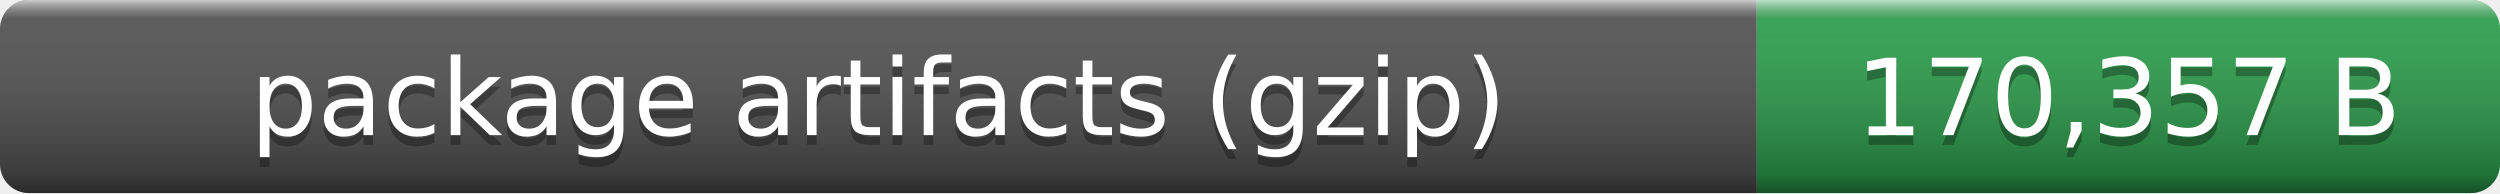
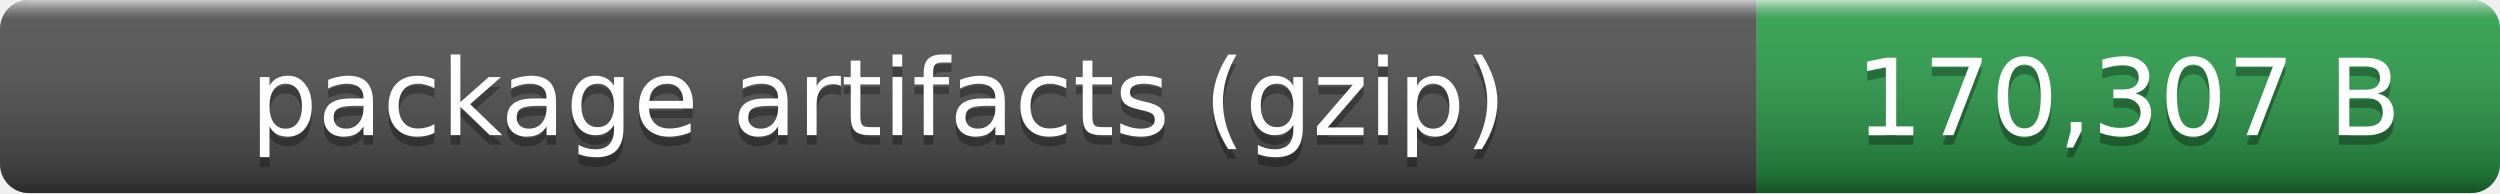
- <svg xmlns="http://www.w3.org/2000/svg" width="259" height="20" role="img" aria-label="package artifacts (gzip): 170,357 B">
+ <svg xmlns="http://www.w3.org/2000/svg" width="259" height="20" role="img" aria-label="package artifacts (gzip): 170,307 B">
  <linearGradient id="smooth" x2="0" y2="100%">
    <stop offset="0" stop-color="#fff" stop-opacity=".7" />
    <stop offset=".1" stop-color="#aaa" stop-opacity=".1" />
    <stop offset=".9" stop-opacity=".3" />
    <stop offset="1" stop-opacity=".5" />
  </linearGradient>
  <clipPath id="round">
    <rect width="259" height="20" rx="3" fill="#fff" />
  </clipPath>
  <g clip-path="url(#round)">
    <rect width="182" height="20" fill="#555" />
    <rect x="182" width="77" height="20" fill="#2ea44f" />
    <rect width="259" height="20" fill="url(#smooth)" />
  </g>
  <g fill="#fff" text-anchor="middle" font-family="Verdana,Geneva,DejaVu Sans,sans-serif" font-size="11">
    <text x="91" y="15" fill="#010101" fill-opacity=".3">package artifacts (gzip)</text>
    <text x="91" y="14">package artifacts (gzip)</text>
-     <text x="220.5" y="15" fill="#010101" fill-opacity=".3">170,357 B</text>
-     <text x="220.5" y="14">170,357 B</text>
+     <text x="220.5" y="15" fill="#010101" fill-opacity=".3">170,307 B</text>
+     <text x="220.5" y="14">170,307 B</text>
  </g>
</svg>
